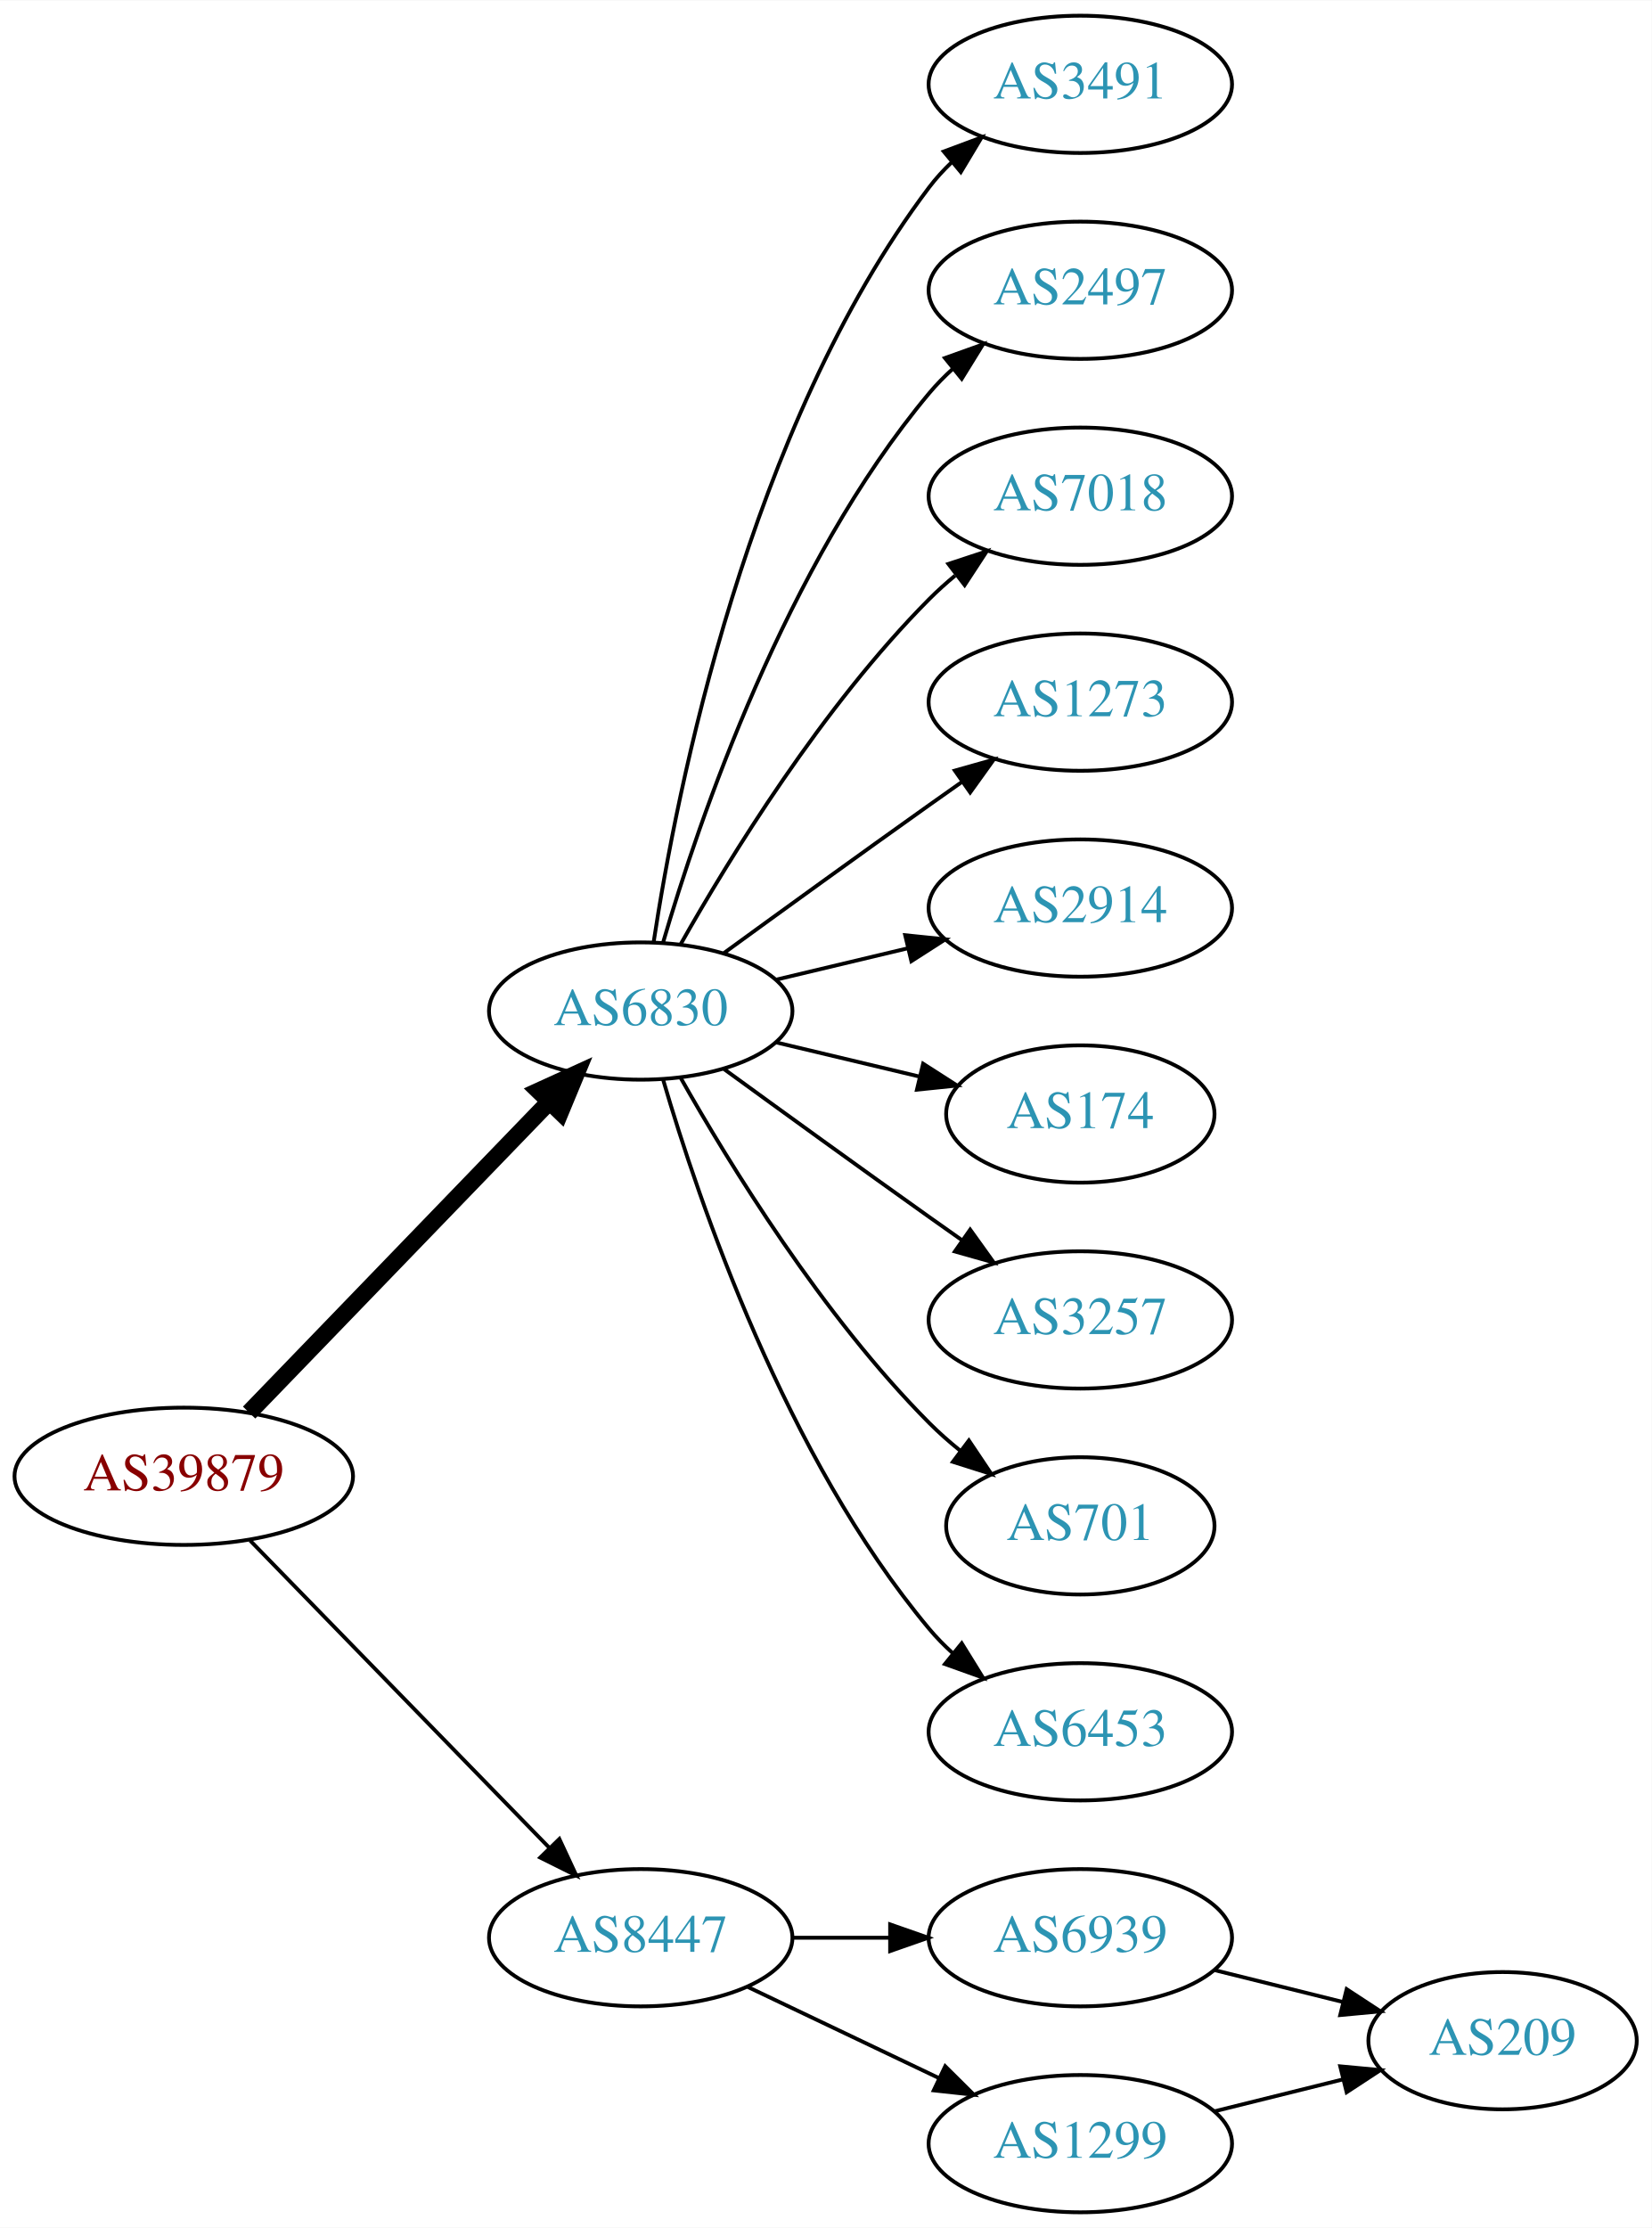
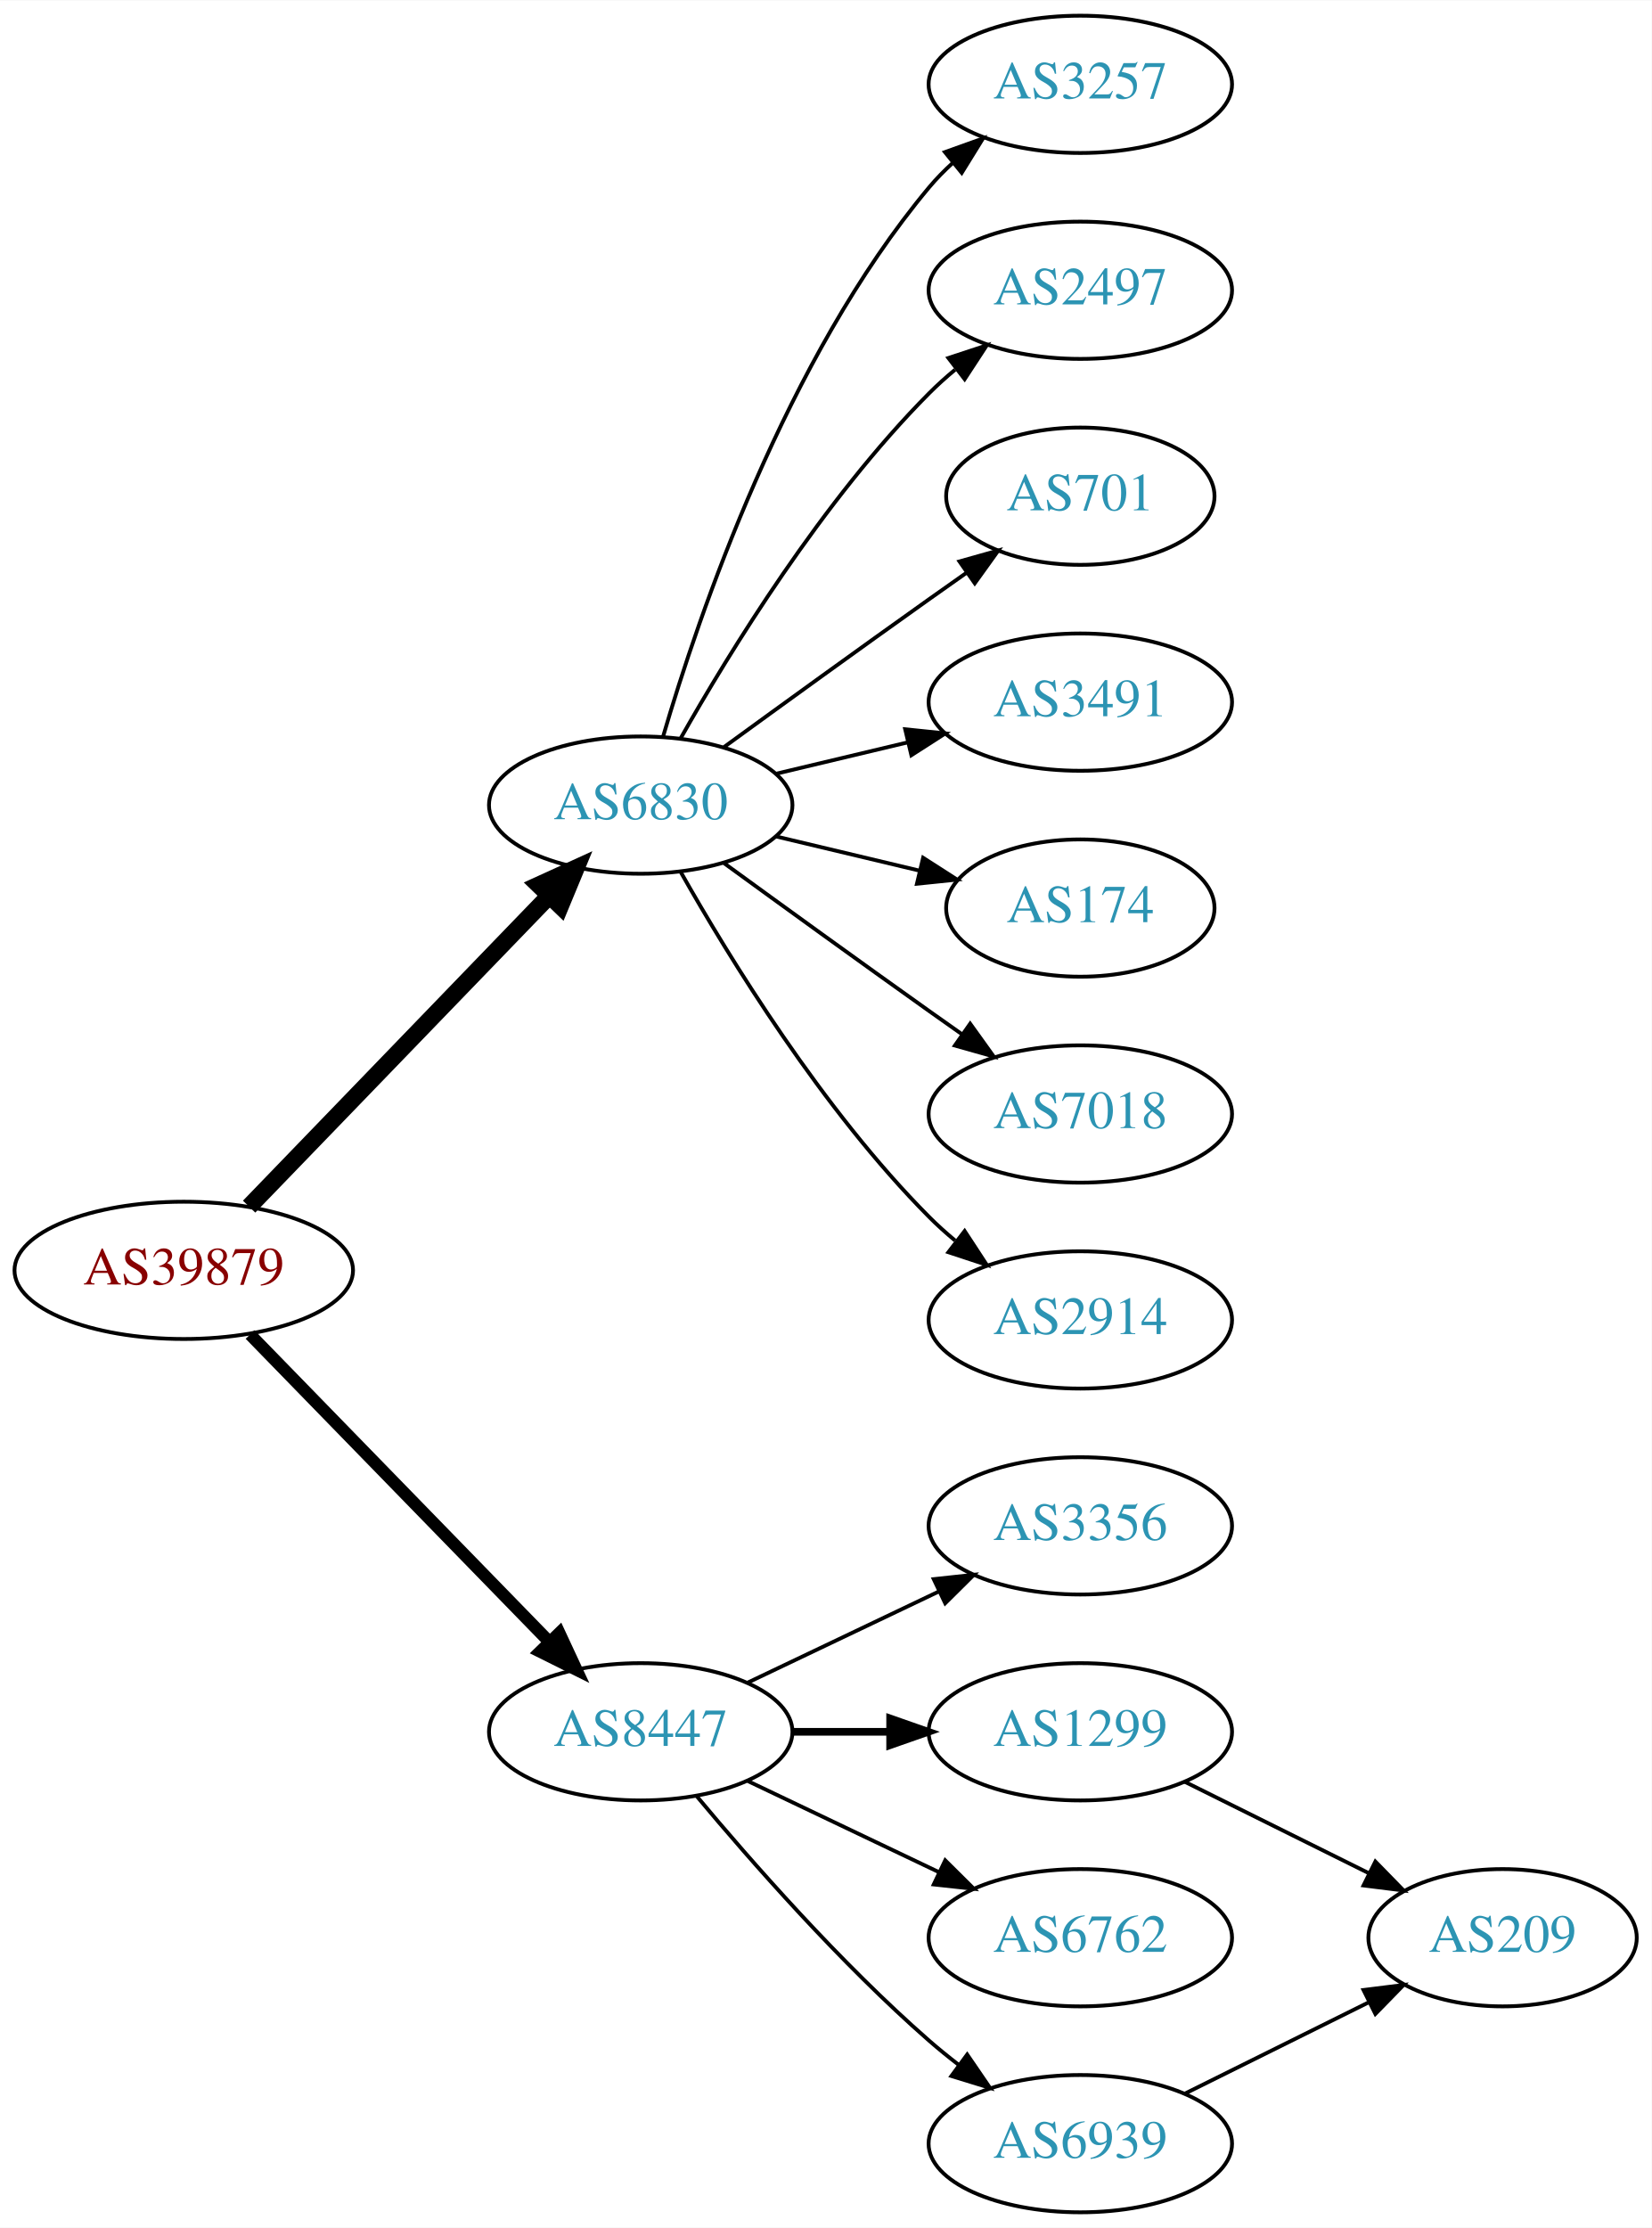
<svg xmlns="http://www.w3.org/2000/svg" xmlns:xlink="http://www.w3.org/1999/xlink" width="433pt" height="584pt" viewBox="0.00 0.00 433.17 584.00">
  <g id="graph0" class="graph" transform="scale(1 1) rotate(0) translate(4 580)">
    <polygon fill="white" stroke="none" points="-4,4 -4,-580 429.172,-580 429.172,4 -4,4" />
    <g id="node1" class="node">
      <g id="a_node1">
        <a xlink:href="/asn/39879" xlink:title="AS39879 ~ SVC-AS [AT]">
-           <ellipse fill="#ffffff" stroke="black" cx="44.196" cy="-193" rx="44.393" ry="18" />
-           <text text-anchor="middle" x="44.196" y="-189.3" font-family="Times,serif" font-size="14.00" fill="#880000">AS39879</text>
+           <ellipse fill="#ffffff" stroke="black" cx="44.196" cy="-247" rx="44.393" ry="18" />
+           <text text-anchor="middle" x="44.196" y="-243.3" font-family="Times,serif" font-size="14.00" fill="#880000">AS39879</text>
        </a>
      </g>
    </g>
    <g id="node2" class="node">
      <g id="a_node2">
        <a xlink:href="/asn/6830" xlink:title="AS6830 ~ LGI-UPC [AT]">
-           <ellipse fill="#ffffff" stroke="black" cx="164.039" cy="-315" rx="39.794" ry="18" />
-           <text text-anchor="middle" x="164.039" y="-311.3" font-family="Times,serif" font-size="14.00" fill="#2c94b3">AS6830</text>
+           <ellipse fill="#ffffff" stroke="black" cx="164.039" cy="-369" rx="39.794" ry="18" />
+           <text text-anchor="middle" x="164.039" y="-365.3" font-family="Times,serif" font-size="14.00" fill="#2c94b3">AS6830</text>
        </a>
      </g>
    </g>
    <g id="edge1" class="edge">
-       <path fill="none" stroke="black" stroke-width="4.5" d="M61.334,-209.708C81.697,-230.789 116.851,-267.183 140.026,-291.175" />
-       <polygon fill="black" stroke="black" stroke-width="4.5" points="137.316,-294.037 147.095,-298.494 142.98,-288.566 137.316,-294.037" />
+       <path fill="none" stroke="black" stroke-width="4.5" d="M61.334,-263.708C81.697,-284.789 116.851,-321.183 140.026,-345.175" />
+       <polygon fill="black" stroke="black" stroke-width="4.5" points="137.316,-348.037 147.095,-352.494 142.98,-342.566 137.316,-348.037" />
    </g>
    <g id="node3" class="node">
      <g id="a_node3">
        <a xlink:href="/asn/8447" xlink:title="AS8447 ~ A1 Telekom Austria AG [AT]">
-           <ellipse fill="#ffffff" stroke="black" cx="164.039" cy="-72" rx="39.794" ry="18" />
-           <text text-anchor="middle" x="164.039" y="-68.3" font-family="Times,serif" font-size="14.00" fill="#2c94b3">AS8447</text>
+           <ellipse fill="#ffffff" stroke="black" cx="164.039" cy="-126" rx="39.794" ry="18" />
+           <text text-anchor="middle" x="164.039" y="-122.3" font-family="Times,serif" font-size="14.00" fill="#2c94b3">AS8447</text>
        </a>
      </g>
    </g>
    <g id="edge2" class="edge">
-       <path fill="none" stroke="black" d="M61.582,-176.175C82.011,-155.198 117.049,-119.222 140.129,-95.523" />
-       <polygon fill="black" stroke="black" points="142.699,-97.901 147.169,-88.295 137.684,-93.017 142.699,-97.901" />
+       <path fill="none" stroke="black" stroke-width="3.214" d="M61.582,-230.175C82.011,-209.198 117.049,-173.222 140.129,-149.523" />
+       <polygon fill="black" stroke="black" stroke-width="3.214" points="142.699,-151.901 147.169,-142.295 137.684,-147.017 142.699,-151.901" />
    </g>
    <g id="node4" class="node">
      <g id="a_node4">
-         <a xlink:href="/asn/3491" xlink:title="AS3491 ~ PCCW Global, Inc. [US]">
+         <a xlink:href="/asn/3257" xlink:title="AS3257 ~ GTT [DE]">
          <ellipse fill="#ffffff" stroke="black" cx="279.332" cy="-558" rx="39.794" ry="18" />
-           <text text-anchor="middle" x="279.332" y="-554.3" font-family="Times,serif" font-size="14.00" fill="#2c94b3">AS3491</text>
+           <text text-anchor="middle" x="279.332" y="-554.3" font-family="Times,serif" font-size="14.00" fill="#2c94b3">AS3257</text>
        </a>
      </g>
    </g>
    <g id="edge3" class="edge">
-       <path fill="none" stroke="black" d="M167.415,-332.986C173.389,-372.422 192.1,-467.995 239.685,-531 241.442,-533.327 243.459,-535.529 245.629,-537.596" />
-       <polygon fill="black" stroke="black" points="243.513,-540.389 253.441,-544.088 247.987,-535.005 243.513,-540.389" />
+       <path fill="none" stroke="black" d="M169.913,-387.002C179.227,-418.844 202.043,-485.981 239.685,-531 241.555,-533.237 243.654,-535.374 245.88,-537.396" />
+       <polygon fill="black" stroke="black" points="243.823,-540.234 253.799,-543.804 248.227,-534.793 243.823,-540.234" />
    </g>
    <g id="node5" class="node">
      <g id="a_node5">
        <a xlink:href="/asn/2497" xlink:title="AS2497 ~ Internet Initiative Japan Inc. [JP]">
          <ellipse fill="#ffffff" stroke="black" cx="279.332" cy="-504" rx="39.794" ry="18" />
          <text text-anchor="middle" x="279.332" y="-500.3" font-family="Times,serif" font-size="14.00" fill="#2c94b3">AS2497</text>
        </a>
      </g>
    </g>
    <g id="edge4" class="edge">
-       <path fill="none" stroke="black" d="M169.913,-333.002C179.227,-364.844 202.043,-431.981 239.685,-477 241.555,-479.237 243.654,-481.374 245.88,-483.396" />
-       <polygon fill="black" stroke="black" points="243.823,-486.234 253.799,-489.804 248.227,-480.793 243.823,-486.234" />
+       <path fill="none" stroke="black" d="M174.498,-386.49C187.28,-409.096 211.712,-448.886 239.685,-477 241.796,-479.121 244.092,-481.188 246.477,-483.171" />
+       <polygon fill="black" stroke="black" points="244.73,-486.242 254.793,-489.556 248.993,-480.69 244.73,-486.242" />
    </g>
    <g id="node6" class="node">
      <g id="a_node6">
-         <a xlink:href="/asn/7018" xlink:title="AS7018 ~ AT&amp;T Services, Inc. [US]">
-           <ellipse fill="#ffffff" stroke="black" cx="279.332" cy="-450" rx="39.794" ry="18" />
-           <text text-anchor="middle" x="279.332" y="-446.3" font-family="Times,serif" font-size="14.00" fill="#2c94b3">AS7018</text>
+         <a xlink:href="/asn/701" xlink:title="AS701 ~ UUNET [US]">
+           <ellipse fill="#ffffff" stroke="black" cx="279.332" cy="-450" rx="35.194" ry="18" />
+           <text text-anchor="middle" x="279.332" y="-446.3" font-family="Times,serif" font-size="14.00" fill="#2c94b3">AS701</text>
        </a>
      </g>
    </g>
    <g id="edge5" class="edge">
-       <path fill="none" stroke="black" d="M174.498,-332.49C187.28,-355.096 211.712,-394.886 239.685,-423 241.796,-425.121 244.092,-427.188 246.477,-429.171" />
-       <polygon fill="black" stroke="black" points="244.73,-432.242 254.793,-435.556 248.993,-426.69 244.73,-432.242" />
+       <path fill="none" stroke="black" d="M185.887,-384.222C200.821,-395.091 221.435,-410.025 239.685,-423 242.895,-425.282 246.264,-427.661 249.619,-430.018" />
+       <polygon fill="black" stroke="black" points="247.631,-432.899 257.83,-435.77 251.647,-427.166 247.631,-432.899" />
    </g>
    <g id="node7" class="node">
      <g id="a_node7">
-         <a xlink:href="/asn/1273" xlink:title="AS1273 ~ Vodafone Group PLC [EU]">
+         <a xlink:href="/asn/3491" xlink:title="AS3491 ~ PCCW Global, Inc. [US]">
          <ellipse fill="#ffffff" stroke="black" cx="279.332" cy="-396" rx="39.794" ry="18" />
-           <text text-anchor="middle" x="279.332" y="-392.3" font-family="Times,serif" font-size="14.00" fill="#2c94b3">AS1273</text>
+           <text text-anchor="middle" x="279.332" y="-392.3" font-family="Times,serif" font-size="14.00" fill="#2c94b3">AS3491</text>
        </a>
      </g>
    </g>
    <g id="edge6" class="edge">
-       <path fill="none" stroke="black" d="M185.887,-330.222C200.821,-341.091 221.435,-356.025 239.685,-369 242.506,-371.005 245.449,-373.085 248.397,-375.159" />
-       <polygon fill="black" stroke="black" points="246.424,-378.05 256.621,-380.926 250.443,-372.319 246.424,-378.05" />
+       <path fill="none" stroke="black" d="M199.646,-377.248C210.517,-379.838 222.671,-382.735 234.114,-385.462" />
+       <polygon fill="black" stroke="black" points="233.397,-388.889 243.936,-387.803 235.02,-382.08 233.397,-388.889" />
    </g>
    <g id="node8" class="node">
      <g id="a_node8">
-         <a xlink:href="/asn/2914" xlink:title="AS2914 ~ NTT America, Inc. [US]">
-           <ellipse fill="#ffffff" stroke="black" cx="279.332" cy="-342" rx="39.794" ry="18" />
-           <text text-anchor="middle" x="279.332" y="-338.3" font-family="Times,serif" font-size="14.00" fill="#2c94b3">AS2914</text>
+         <a xlink:href="/asn/174" xlink:title="AS174 ~ Cogent Communications [US]">
+           <ellipse fill="#ffffff" stroke="black" cx="279.332" cy="-342" rx="35.194" ry="18" />
+           <text text-anchor="middle" x="279.332" y="-338.3" font-family="Times,serif" font-size="14.00" fill="#2c94b3">AS174</text>
        </a>
      </g>
    </g>
    <g id="edge7" class="edge">
-       <path fill="none" stroke="black" d="M199.646,-323.248C210.517,-325.838 222.671,-328.735 234.114,-331.462" />
-       <polygon fill="black" stroke="black" points="233.397,-334.889 243.936,-333.803 235.02,-328.08 233.397,-334.889" />
+       <path fill="none" stroke="black" d="M199.646,-360.752C211.44,-357.942 224.745,-354.771 237.013,-351.847" />
+       <polygon fill="black" stroke="black" points="238.101,-355.186 247.018,-349.463 236.479,-348.376 238.101,-355.186" />
    </g>
    <g id="node9" class="node">
      <g id="a_node9">
-         <a xlink:href="/asn/174" xlink:title="AS174 ~ Cogent Communications [US]">
-           <ellipse fill="#ffffff" stroke="black" cx="279.332" cy="-288" rx="35.194" ry="18" />
-           <text text-anchor="middle" x="279.332" y="-284.3" font-family="Times,serif" font-size="14.00" fill="#2c94b3">AS174</text>
+         <a xlink:href="/asn/7018" xlink:title="AS7018 ~ AT&amp;T Services, Inc. [US]">
+           <ellipse fill="#ffffff" stroke="black" cx="279.332" cy="-288" rx="39.794" ry="18" />
+           <text text-anchor="middle" x="279.332" y="-284.3" font-family="Times,serif" font-size="14.00" fill="#2c94b3">AS7018</text>
        </a>
      </g>
    </g>
    <g id="edge8" class="edge">
-       <path fill="none" stroke="black" d="M199.646,-306.752C211.44,-303.942 224.745,-300.771 237.013,-297.847" />
-       <polygon fill="black" stroke="black" points="238.101,-301.186 247.018,-295.463 236.479,-294.376 238.101,-301.186" />
+       <path fill="none" stroke="black" d="M185.887,-353.778C200.821,-342.909 221.435,-327.975 239.685,-315 242.506,-312.995 245.449,-310.915 248.397,-308.841" />
+       <polygon fill="black" stroke="black" points="250.443,-311.681 256.621,-303.074 246.424,-305.95 250.443,-311.681" />
    </g>
    <g id="node10" class="node">
      <g id="a_node10">
-         <a xlink:href="/asn/3257" xlink:title="AS3257 ~ GTT [DE]">
+         <a xlink:href="/asn/2914" xlink:title="AS2914 ~ NTT America, Inc. [US]">
          <ellipse fill="#ffffff" stroke="black" cx="279.332" cy="-234" rx="39.794" ry="18" />
-           <text text-anchor="middle" x="279.332" y="-230.3" font-family="Times,serif" font-size="14.00" fill="#2c94b3">AS3257</text>
+           <text text-anchor="middle" x="279.332" y="-230.3" font-family="Times,serif" font-size="14.00" fill="#2c94b3">AS2914</text>
        </a>
      </g>
    </g>
    <g id="edge9" class="edge">
-       <path fill="none" stroke="black" d="M185.887,-299.778C200.821,-288.909 221.435,-273.975 239.685,-261 242.506,-258.995 245.449,-256.915 248.397,-254.841" />
-       <polygon fill="black" stroke="black" points="250.443,-257.681 256.621,-249.074 246.424,-251.95 250.443,-257.681" />
+       <path fill="none" stroke="black" d="M174.498,-351.51C187.28,-328.904 211.712,-289.114 239.685,-261 241.796,-258.879 244.092,-256.812 246.477,-254.829" />
+       <polygon fill="black" stroke="black" points="248.993,-257.31 254.793,-248.444 244.73,-251.758 248.993,-257.31" />
    </g>
    <g id="node11" class="node">
      <g id="a_node11">
-         <a xlink:href="/asn/701" xlink:title="AS701 ~ UUNET [US]">
-           <ellipse fill="#ffffff" stroke="black" cx="279.332" cy="-180" rx="35.194" ry="18" />
-           <text text-anchor="middle" x="279.332" y="-176.3" font-family="Times,serif" font-size="14.00" fill="#2c94b3">AS701</text>
+         <a xlink:href="/asn/3356" xlink:title="AS3356 ~ Level 3 Parent, LLC [US]">
+           <ellipse fill="#ffffff" stroke="black" cx="279.332" cy="-180" rx="39.794" ry="18" />
+           <text text-anchor="middle" x="279.332" y="-176.3" font-family="Times,serif" font-size="14.00" fill="#2c94b3">AS3356</text>
        </a>
      </g>
    </g>
    <g id="edge10" class="edge">
-       <path fill="none" stroke="black" d="M174.498,-297.51C187.28,-274.904 211.712,-235.114 239.685,-207 242.185,-204.487 244.946,-202.051 247.807,-199.739" />
-       <polygon fill="black" stroke="black" points="250.108,-202.389 256.004,-193.587 245.905,-196.79 250.108,-202.389" />
+       <path fill="none" stroke="black" d="M192.175,-138.934C207.169,-146.081 225.99,-155.052 242.213,-162.785" />
+       <polygon fill="black" stroke="black" points="240.884,-166.028 251.417,-167.171 243.895,-159.709 240.884,-166.028" />
    </g>
    <g id="node12" class="node">
      <g id="a_node12">
-         <a xlink:href="/asn/6453" xlink:title="AS6453 ~ TATA COMMUNICATIONS (AMERICA) INC [US]">
+         <a xlink:href="/asn/1299" xlink:title="AS1299 ~ Telia Carrier [EU]">
          <ellipse fill="#ffffff" stroke="black" cx="279.332" cy="-126" rx="39.794" ry="18" />
-           <text text-anchor="middle" x="279.332" y="-122.3" font-family="Times,serif" font-size="14.00" fill="#2c94b3">AS6453</text>
+           <text text-anchor="middle" x="279.332" y="-122.3" font-family="Times,serif" font-size="14.00" fill="#2c94b3">AS1299</text>
        </a>
      </g>
    </g>
    <g id="edge11" class="edge">
-       <path fill="none" stroke="black" d="M169.913,-296.998C179.227,-265.156 202.043,-198.019 239.685,-153 241.555,-150.763 243.654,-148.626 245.88,-146.604" />
-       <polygon fill="black" stroke="black" points="248.227,-149.207 253.799,-140.196 243.823,-143.766 248.227,-149.207" />
+       <path fill="none" stroke="black" stroke-width="2" d="M203.711,-126C211.914,-126 220.678,-126 229.21,-126" />
+       <polygon fill="black" stroke="black" stroke-width="2" points="229.449,-129.5 239.449,-126 229.449,-122.5 229.449,-129.5" />
    </g>
    <g id="node13" class="node">
      <g id="a_node13">
-         <a xlink:href="/asn/6939" xlink:title="AS6939 ~ Hurricane Electric LLC [US]">
+         <a xlink:href="/asn/6762" xlink:title="AS6762 ~ TELECOM ITALIA SPARKLE S.p.A. [IT]">
          <ellipse fill="#ffffff" stroke="black" cx="279.332" cy="-72" rx="39.794" ry="18" />
-           <text text-anchor="middle" x="279.332" y="-68.3" font-family="Times,serif" font-size="14.00" fill="#2c94b3">AS6939</text>
+           <text text-anchor="middle" x="279.332" y="-68.3" font-family="Times,serif" font-size="14.00" fill="#2c94b3">AS6762</text>
        </a>
      </g>
    </g>
    <g id="edge12" class="edge">
-       <path fill="none" stroke="black" d="M203.711,-72C211.914,-72 220.678,-72 229.21,-72" />
-       <polygon fill="black" stroke="black" points="229.449,-75.5 239.449,-72 229.449,-68.5 229.449,-75.5" />
+       <path fill="none" stroke="black" d="M192.175,-113.066C207.169,-105.919 225.99,-96.948 242.213,-89.215" />
+       <polygon fill="black" stroke="black" points="243.895,-92.291 251.417,-84.829 240.884,-85.972 243.895,-92.291" />
    </g>
    <g id="node14" class="node">
      <g id="a_node14">
-         <a xlink:href="/asn/1299" xlink:title="AS1299 ~ Telia Carrier [EU]">
+         <a xlink:href="/asn/6939" xlink:title="AS6939 ~ Hurricane Electric LLC [US]">
          <ellipse fill="#ffffff" stroke="black" cx="279.332" cy="-18" rx="39.794" ry="18" />
-           <text text-anchor="middle" x="279.332" y="-14.3" font-family="Times,serif" font-size="14.00" fill="#2c94b3">AS1299</text>
+           <text text-anchor="middle" x="279.332" y="-14.3" font-family="Times,serif" font-size="14.00" fill="#2c94b3">AS6939</text>
        </a>
      </g>
    </g>
    <g id="edge13" class="edge">
-       <path fill="none" stroke="black" d="M192.175,-59.066C207.169,-51.919 225.99,-42.948 242.213,-35.215" />
-       <polygon fill="black" stroke="black" points="243.895,-38.291 251.417,-30.829 240.884,-31.972 243.895,-38.291" />
+       <path fill="none" stroke="black" d="M178.669,-109.183C192.951,-92.071 216.498,-65.255 239.685,-45 242.151,-42.846 244.789,-40.706 247.487,-38.628" />
+       <polygon fill="black" stroke="black" points="249.66,-41.375 255.641,-32.63 245.512,-35.736 249.66,-41.375" />
    </g>
    <g id="node15" class="node">
      <g id="a_node15">
        <a xlink:href="/asn/209" xlink:title="AS209 ~ CenturyLink Communications, LLC [US]">
-           <ellipse fill="#ffffff" stroke="black" cx="390.075" cy="-45" rx="35.194" ry="18" />
-           <text text-anchor="middle" x="390.075" y="-41.3" font-family="Times,serif" font-size="14.00" fill="#2c94b3">AS209</text>
+           <ellipse fill="#ffffff" stroke="black" cx="390.075" cy="-72" rx="35.194" ry="18" />
+           <text text-anchor="middle" x="390.075" y="-68.3" font-family="Times,serif" font-size="14.00" fill="#2c94b3">AS209</text>
        </a>
      </g>
    </g>
    <g id="edge14" class="edge">
-       <path fill="none" stroke="black" d="M314.44,-63.531C325.123,-60.879 337.022,-57.924 348.126,-55.167" />
-       <polygon fill="black" stroke="black" points="349.179,-58.512 358.041,-52.706 347.492,-51.718 349.179,-58.512" />
+       <path fill="none" stroke="black" d="M306.655,-112.928C321.126,-105.742 339.247,-96.743 354.81,-89.015" />
+       <polygon fill="black" stroke="black" points="356.714,-91.978 364.114,-84.395 353.601,-85.708 356.714,-91.978" />
    </g>
    <g id="edge15" class="edge">
-       <path fill="none" stroke="black" d="M314.44,-26.469C325.123,-29.121 337.022,-32.076 348.126,-34.833" />
-       <polygon fill="black" stroke="black" points="347.492,-38.282 358.041,-37.294 349.179,-31.488 347.492,-38.282" />
+       <path fill="none" stroke="black" d="M306.655,-31.072C321.126,-38.258 339.247,-47.257 354.81,-54.985" />
+       <polygon fill="black" stroke="black" points="353.601,-58.292 364.114,-59.605 356.714,-52.023 353.601,-58.292" />
    </g>
  </g>
</svg>
